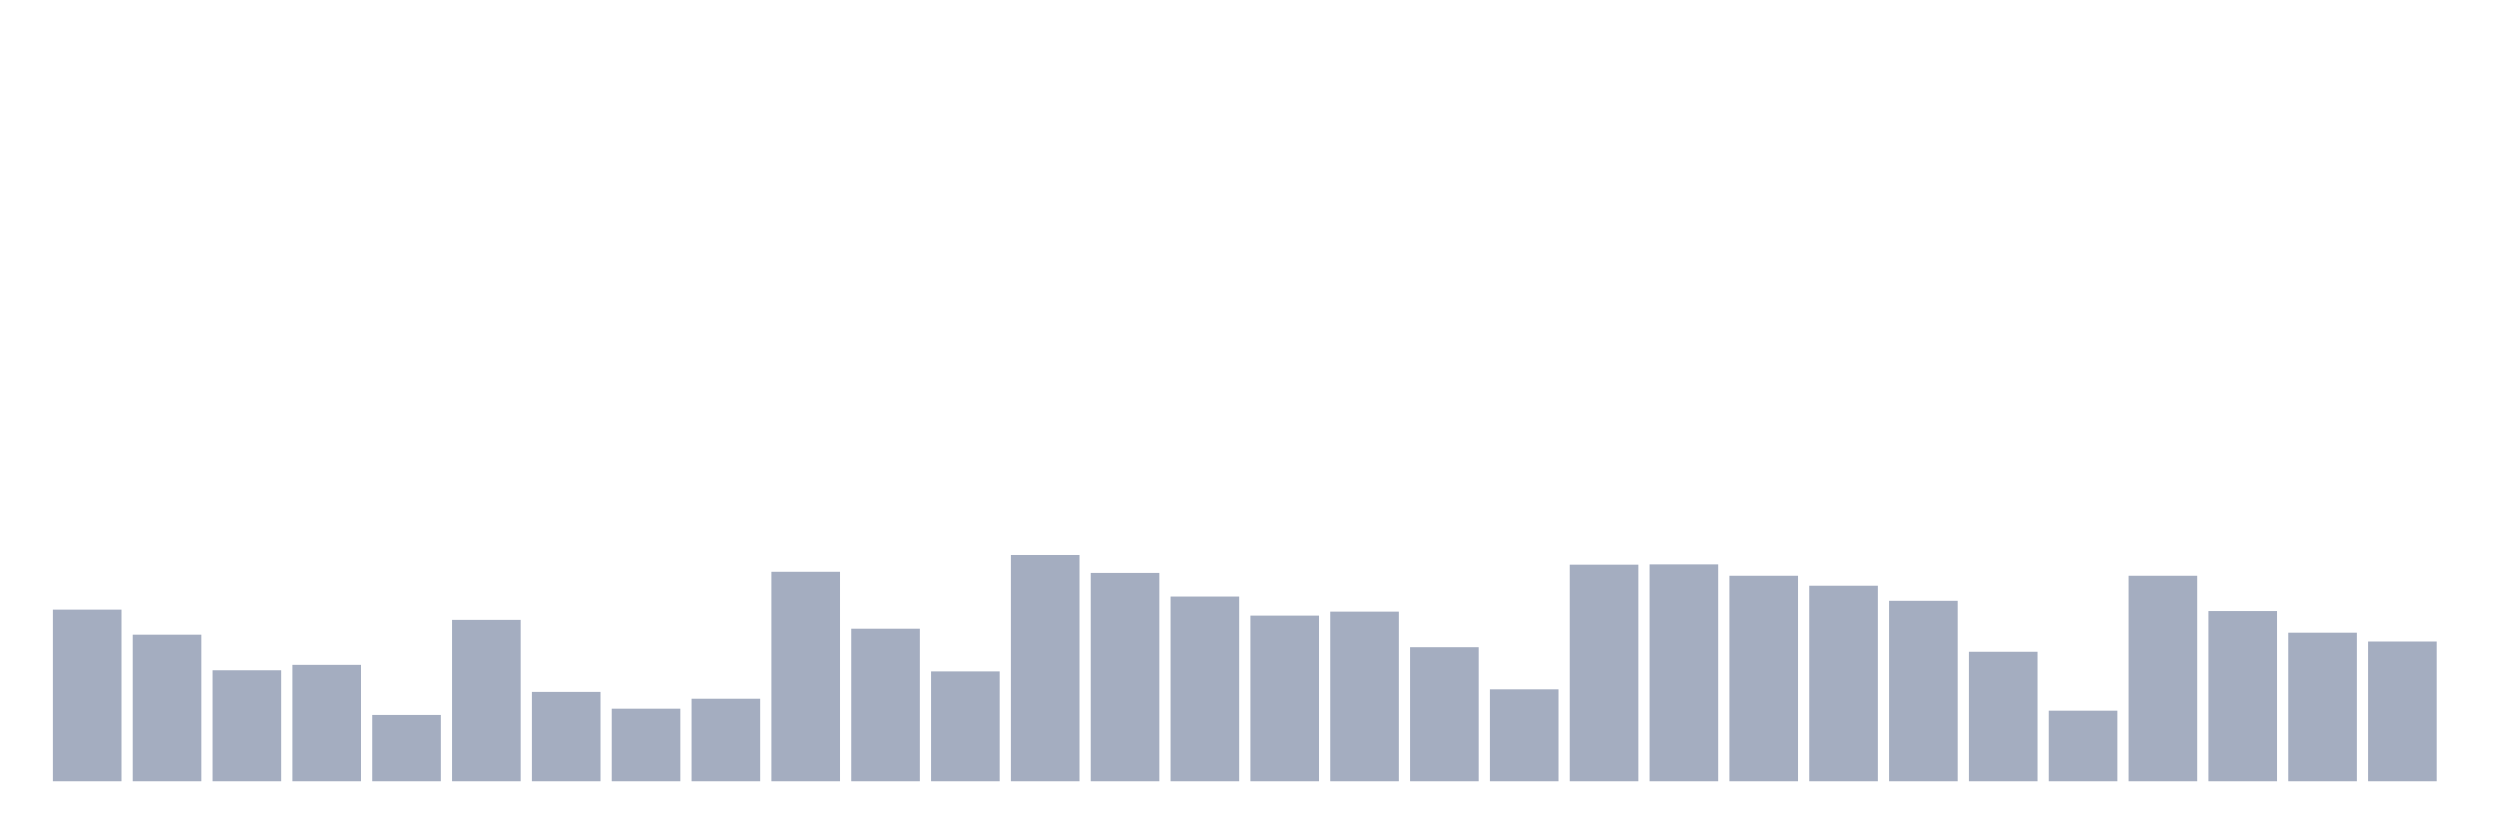
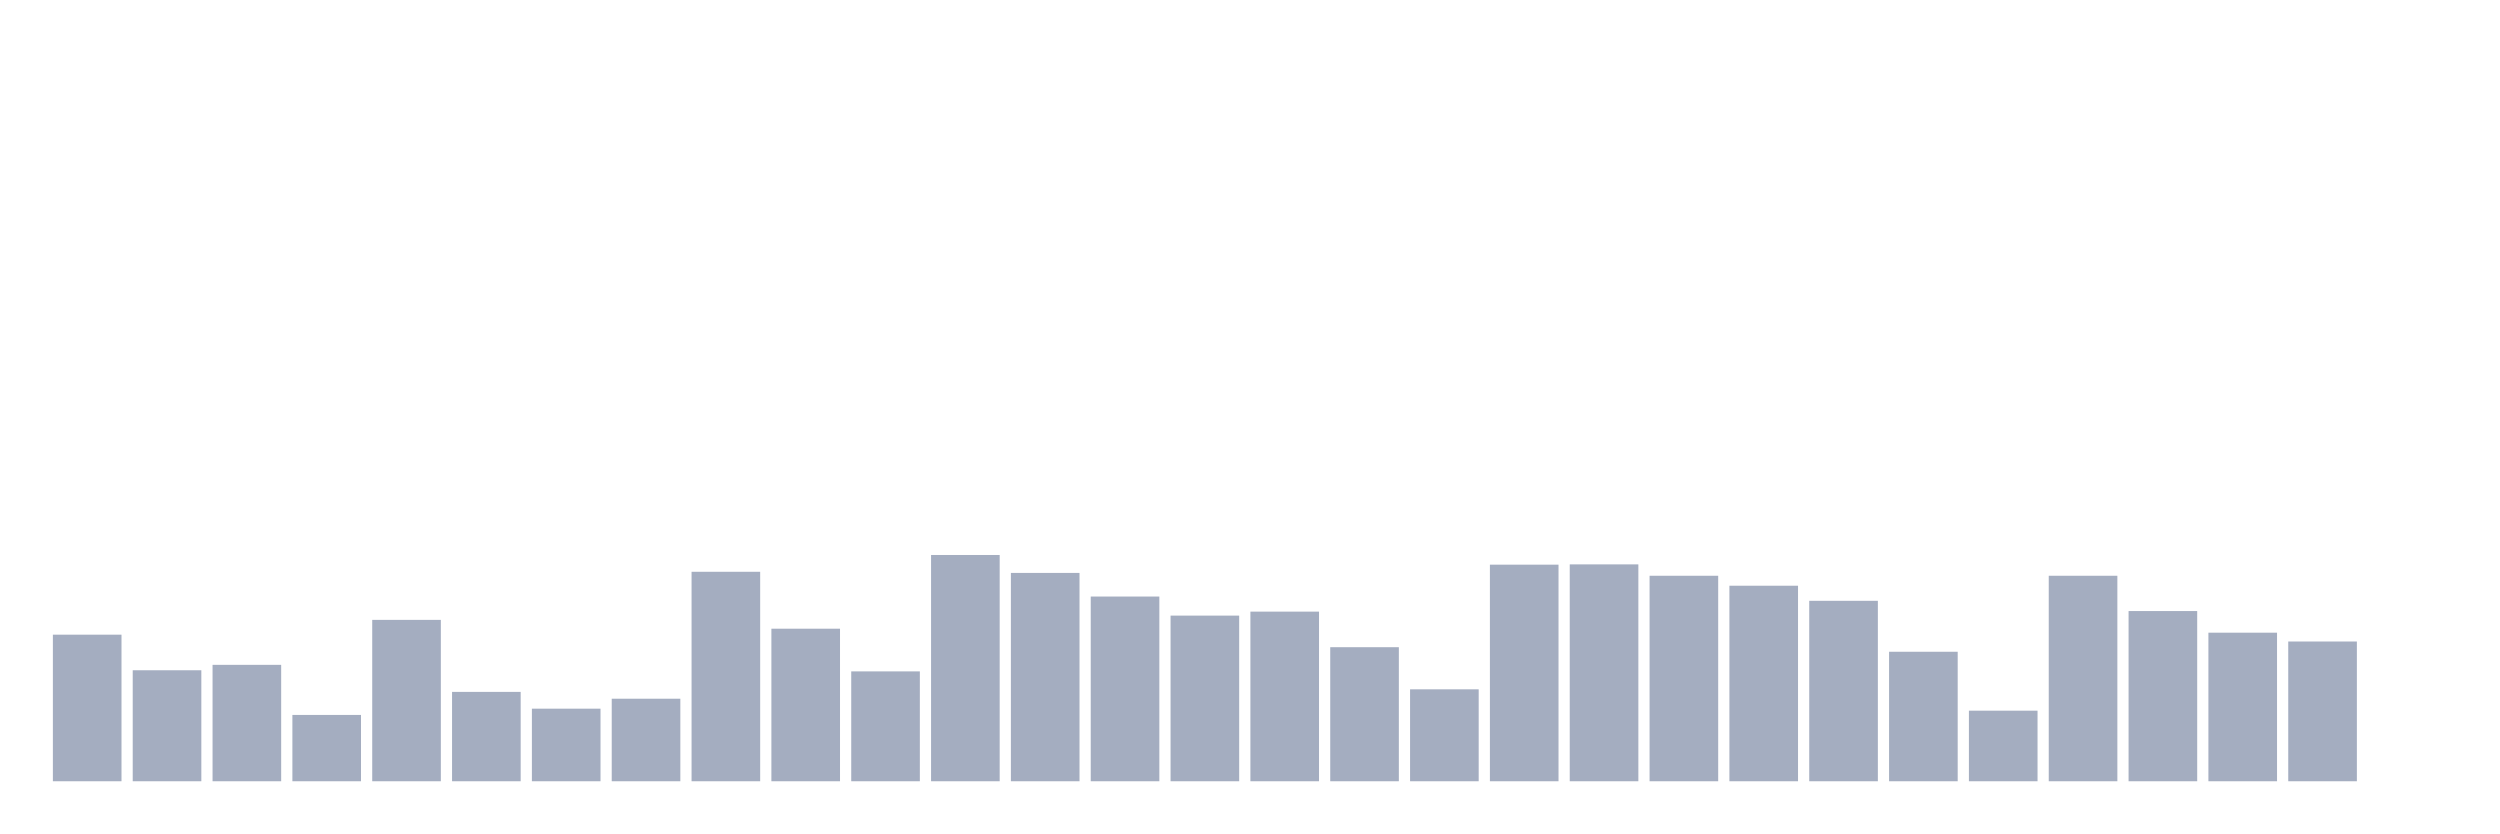
<svg xmlns="http://www.w3.org/2000/svg" viewBox="0 0 480 160">
  <g transform="translate(10,10)">
-     <rect class="bar" x="0.153" width="13.175" y="107.049" height="32.951" fill="rgb(164,173,192)" />
-     <rect class="bar" x="15.482" width="13.175" y="111.858" height="28.142" fill="rgb(164,173,192)" />
-     <rect class="bar" x="30.81" width="13.175" y="118.689" height="21.311" fill="rgb(164,173,192)" />
-     <rect class="bar" x="46.138" width="13.175" y="117.65" height="22.35" fill="rgb(164,173,192)" />
-     <rect class="bar" x="61.466" width="13.175" y="127.268" height="12.732" fill="rgb(164,173,192)" />
-     <rect class="bar" x="76.794" width="13.175" y="109.016" height="30.984" fill="rgb(164,173,192)" />
-     <rect class="bar" x="92.123" width="13.175" y="122.842" height="17.158" fill="rgb(164,173,192)" />
-     <rect class="bar" x="107.451" width="13.175" y="126.066" height="13.934" fill="rgb(164,173,192)" />
-     <rect class="bar" x="122.779" width="13.175" y="124.153" height="15.847" fill="rgb(164,173,192)" />
-     <rect class="bar" x="138.107" width="13.175" y="99.781" height="40.219" fill="rgb(164,173,192)" />
-     <rect class="bar" x="153.436" width="13.175" y="110.71" height="29.29" fill="rgb(164,173,192)" />
-     <rect class="bar" x="168.764" width="13.175" y="118.907" height="21.093" fill="rgb(164,173,192)" />
-     <rect class="bar" x="184.092" width="13.175" y="96.557" height="43.443" fill="rgb(164,173,192)" />
-     <rect class="bar" x="199.42" width="13.175" y="100" height="40" fill="rgb(164,173,192)" />
-     <rect class="bar" x="214.748" width="13.175" y="104.536" height="35.464" fill="rgb(164,173,192)" />
-     <rect class="bar" x="230.077" width="13.175" y="108.197" height="31.803" fill="rgb(164,173,192)" />
-     <rect class="bar" x="245.405" width="13.175" y="107.432" height="32.568" fill="rgb(164,173,192)" />
-     <rect class="bar" x="260.733" width="13.175" y="114.262" height="25.738" fill="rgb(164,173,192)" />
-     <rect class="bar" x="276.061" width="13.175" y="122.35" height="17.65" fill="rgb(164,173,192)" />
-     <rect class="bar" x="291.39" width="13.175" y="98.415" height="41.585" fill="rgb(164,173,192)" />
-     <rect class="bar" x="306.718" width="13.175" y="98.361" height="41.639" fill="rgb(164,173,192)" />
-     <rect class="bar" x="322.046" width="13.175" y="100.546" height="39.454" fill="rgb(164,173,192)" />
-     <rect class="bar" x="337.374" width="13.175" y="102.459" height="37.541" fill="rgb(164,173,192)" />
-     <rect class="bar" x="352.702" width="13.175" y="105.355" height="34.645" fill="rgb(164,173,192)" />
-     <rect class="bar" x="368.031" width="13.175" y="115.137" height="24.863" fill="rgb(164,173,192)" />
-     <rect class="bar" x="383.359" width="13.175" y="126.448" height="13.552" fill="rgb(164,173,192)" />
-     <rect class="bar" x="398.687" width="13.175" y="100.546" height="39.454" fill="rgb(164,173,192)" />
-     <rect class="bar" x="414.015" width="13.175" y="107.322" height="32.678" fill="rgb(164,173,192)" />
-     <rect class="bar" x="429.344" width="13.175" y="111.475" height="28.525" fill="rgb(164,173,192)" />
-     <rect class="bar" x="444.672" width="13.175" y="113.169" height="26.831" fill="rgb(164,173,192)" />
+     <rect class="bar" x="0.153" width="13.175" y="111.858" height="28.142" fill="rgb(164,173,192)" />
+     <rect class="bar" x="15.482" width="13.175" y="118.689" height="21.311" fill="rgb(164,173,192)" />
+     <rect class="bar" x="30.81" width="13.175" y="117.65" height="22.35" fill="rgb(164,173,192)" />
+     <rect class="bar" x="46.138" width="13.175" y="127.268" height="12.732" fill="rgb(164,173,192)" />
+     <rect class="bar" x="61.466" width="13.175" y="109.016" height="30.984" fill="rgb(164,173,192)" />
+     <rect class="bar" x="76.794" width="13.175" y="122.842" height="17.158" fill="rgb(164,173,192)" />
+     <rect class="bar" x="92.123" width="13.175" y="126.066" height="13.934" fill="rgb(164,173,192)" />
+     <rect class="bar" x="107.451" width="13.175" y="124.153" height="15.847" fill="rgb(164,173,192)" />
+     <rect class="bar" x="122.779" width="13.175" y="99.781" height="40.219" fill="rgb(164,173,192)" />
+     <rect class="bar" x="138.107" width="13.175" y="110.71" height="29.29" fill="rgb(164,173,192)" />
+     <rect class="bar" x="153.436" width="13.175" y="118.907" height="21.093" fill="rgb(164,173,192)" />
+     <rect class="bar" x="168.764" width="13.175" y="96.557" height="43.443" fill="rgb(164,173,192)" />
+     <rect class="bar" x="184.092" width="13.175" y="100" height="40" fill="rgb(164,173,192)" />
+     <rect class="bar" x="199.42" width="13.175" y="104.536" height="35.464" fill="rgb(164,173,192)" />
+     <rect class="bar" x="214.748" width="13.175" y="108.197" height="31.803" fill="rgb(164,173,192)" />
+     <rect class="bar" x="230.077" width="13.175" y="107.432" height="32.568" fill="rgb(164,173,192)" />
+     <rect class="bar" x="245.405" width="13.175" y="114.262" height="25.738" fill="rgb(164,173,192)" />
+     <rect class="bar" x="260.733" width="13.175" y="122.35" height="17.65" fill="rgb(164,173,192)" />
+     <rect class="bar" x="276.061" width="13.175" y="98.415" height="41.585" fill="rgb(164,173,192)" />
+     <rect class="bar" x="291.39" width="13.175" y="98.361" height="41.639" fill="rgb(164,173,192)" />
+     <rect class="bar" x="306.718" width="13.175" y="100.546" height="39.454" fill="rgb(164,173,192)" />
+     <rect class="bar" x="322.046" width="13.175" y="102.459" height="37.541" fill="rgb(164,173,192)" />
+     <rect class="bar" x="337.374" width="13.175" y="105.355" height="34.645" fill="rgb(164,173,192)" />
+     <rect class="bar" x="352.702" width="13.175" y="115.137" height="24.863" fill="rgb(164,173,192)" />
+     <rect class="bar" x="368.031" width="13.175" y="126.448" height="13.552" fill="rgb(164,173,192)" />
+     <rect class="bar" x="383.359" width="13.175" y="100.546" height="39.454" fill="rgb(164,173,192)" />
+     <rect class="bar" x="398.687" width="13.175" y="107.322" height="32.678" fill="rgb(164,173,192)" />
+     <rect class="bar" x="414.015" width="13.175" y="111.475" height="28.525" fill="rgb(164,173,192)" />
+     <rect class="bar" x="429.344" width="13.175" y="113.169" height="26.831" fill="rgb(164,173,192)" />
+     <rect class="bar" x="444.672" width="13.175" y="140" height="0" fill="rgb(164,173,192)" />
  </g>
</svg>
